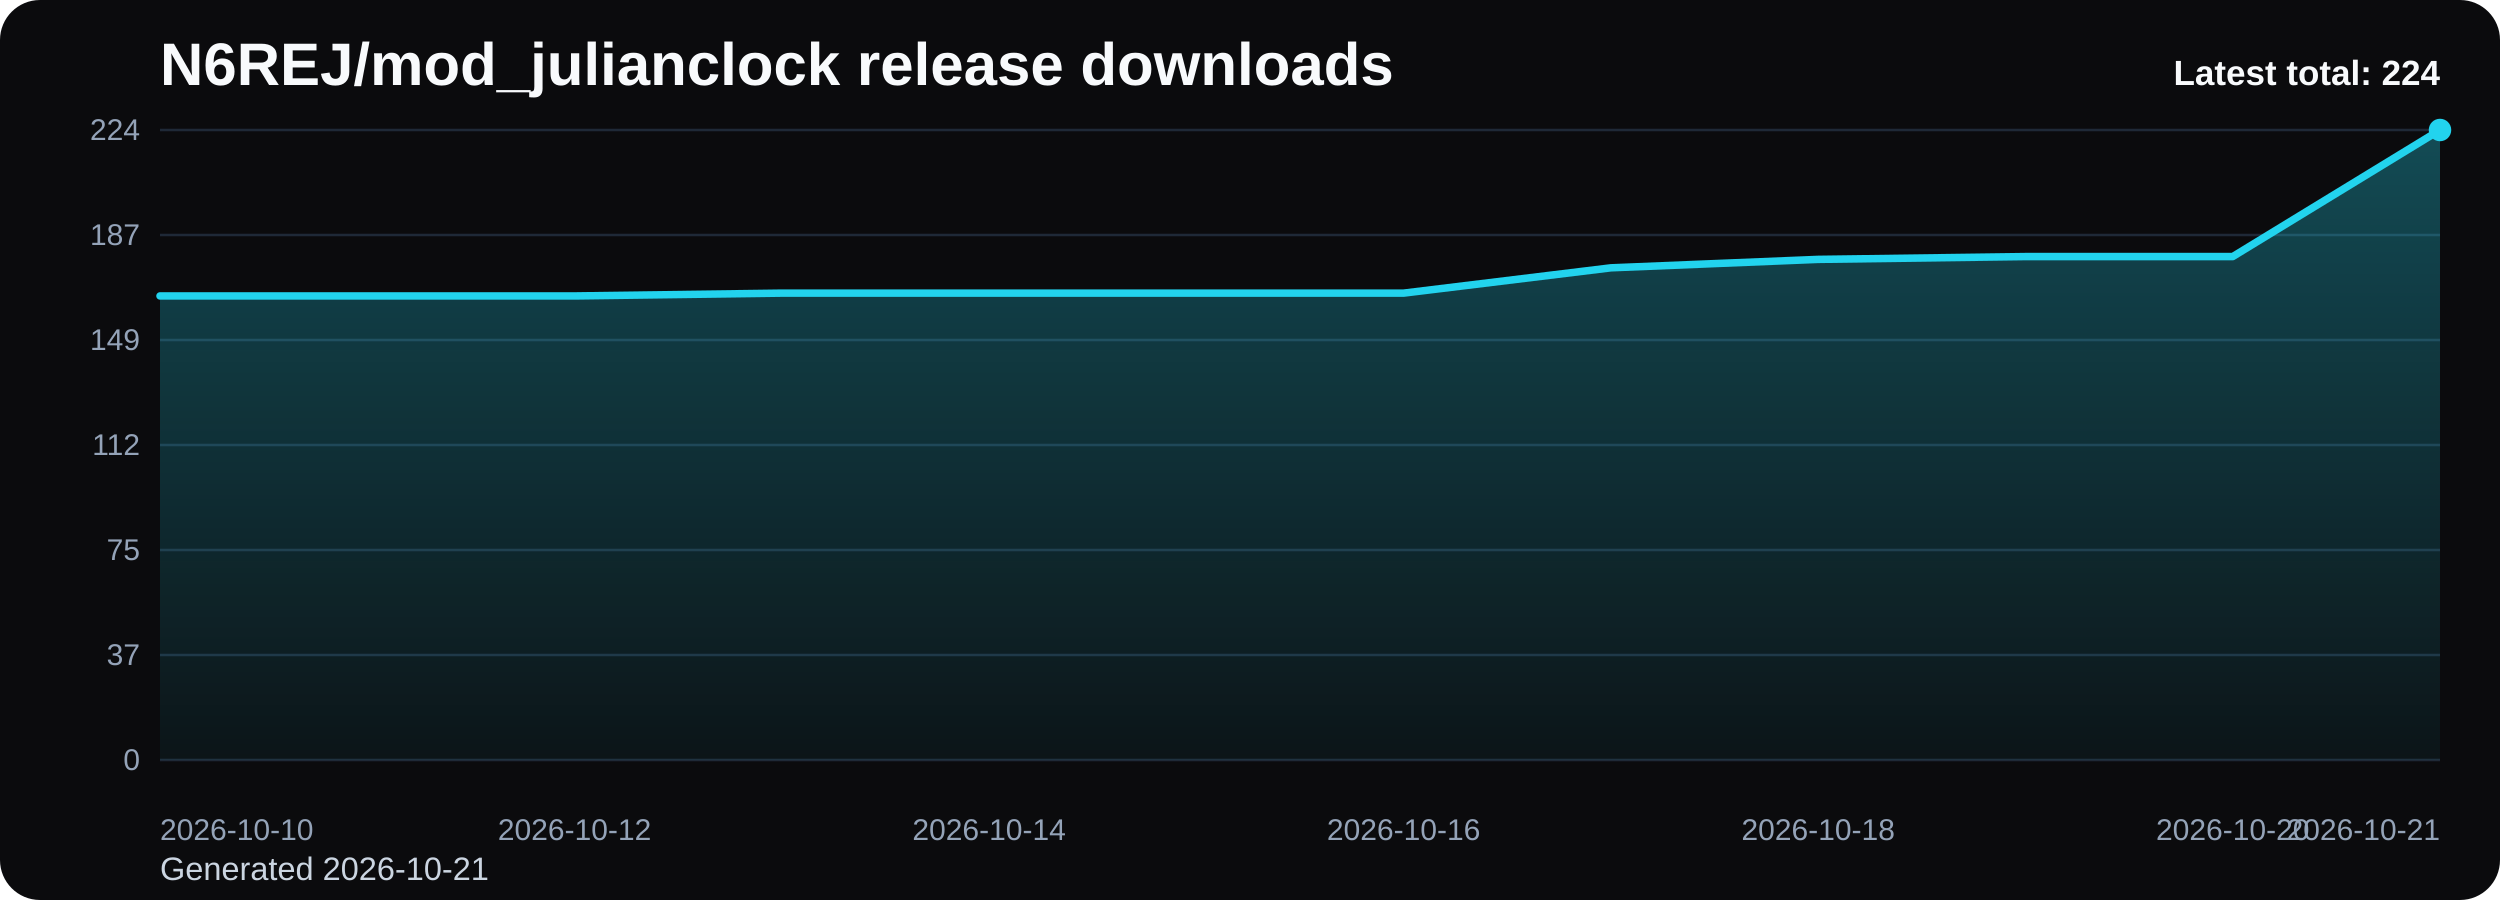
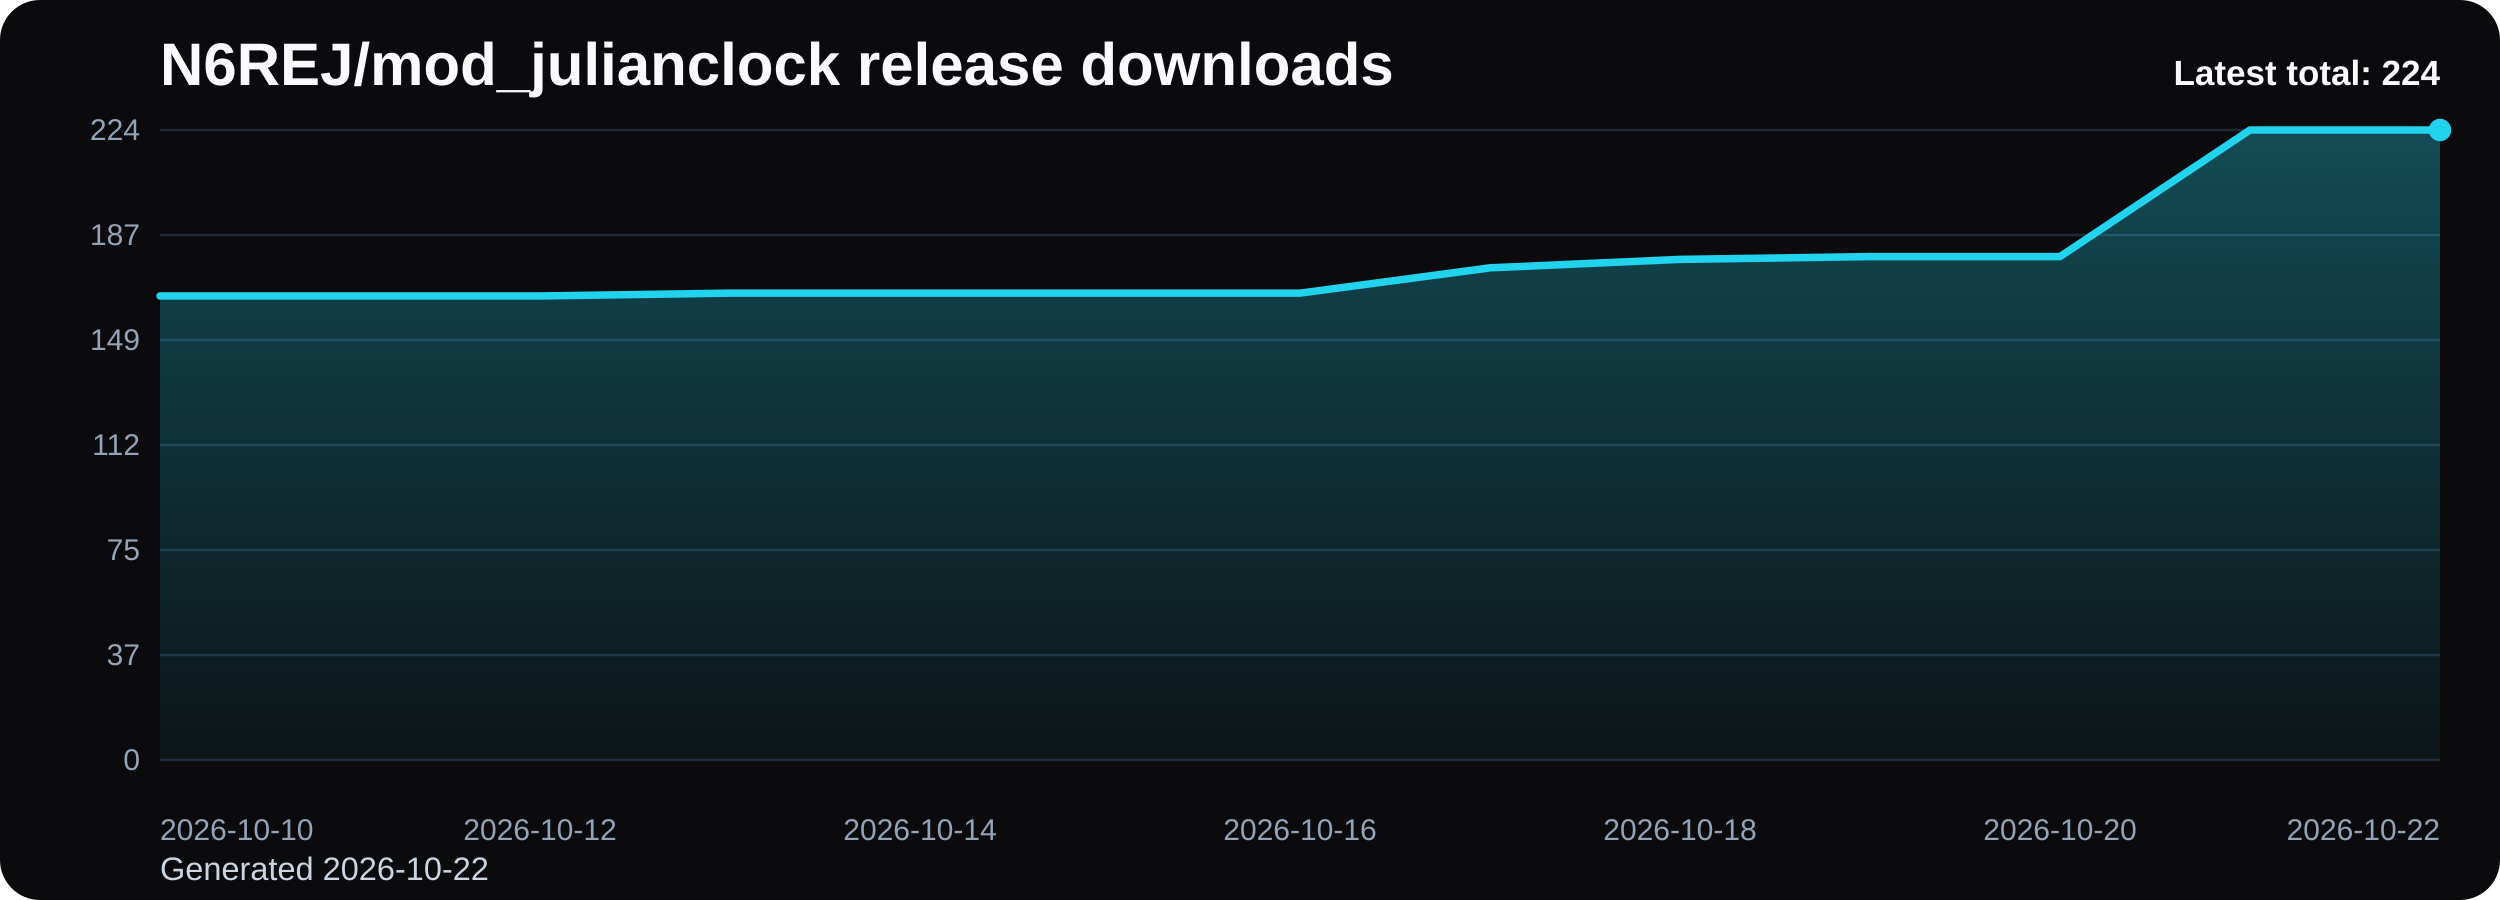
<svg xmlns="http://www.w3.org/2000/svg" viewBox="0 0 1000 360" role="img" aria-label="N6REJ/mod_julianclock release downloads chart">
  <defs>
    <linearGradient id="fill-total-trend-black" x1="0" y1="0" x2="0" y2="1">
      <stop offset="0%" stop-color="#22d3ee" stop-opacity="0.32" />
      <stop offset="100%" stop-color="#22d3ee" stop-opacity="0.05" />
    </linearGradient>
    <style>
      .bg { fill: #0b0b0d; }
      .title { font: 700 24px Arial, sans-serif; fill: #f8fafc; }
      .sub { font: 400 13px Arial, sans-serif; fill: #cbd5e1; }
      .grid { stroke: #1f2937; stroke-width: 1; }
      .axis { font: 400 12px Arial, sans-serif; fill: #94a3b8; }
      .line { fill: none; stroke: #22d3ee; stroke-width: 3; stroke-linecap: round; stroke-linejoin: round; }
      .dot { fill: #22d3ee; }
      .value { font: 600 11px Arial, sans-serif; fill: #cbd5e1; }
      .latest { font: 700 14px Arial, sans-serif; fill: #f8fafc; }
    </style>
  </defs>
  <rect class="bg" x="0" y="0" width="1000" height="360" rx="16" />
  <text class="title" x="64" y="34">N6REJ/mod_julianclock release downloads</text>
-   <text class="sub" x="64" y="352">Generated 2026-10-21</text>
+   <text class="sub" x="64" y="352">Generated 2026-10-22</text>
  <line x1="64" y1="52.00" x2="976" y2="52.00" class="grid" />
  <text x="56" y="56.00" text-anchor="end" class="axis">224</text>
  <line x1="64" y1="94.00" x2="976" y2="94.00" class="grid" />
  <text x="56" y="98.00" text-anchor="end" class="axis">187</text>
  <line x1="64" y1="136.00" x2="976" y2="136.00" class="grid" />
  <text x="56" y="140.00" text-anchor="end" class="axis">149</text>
  <line x1="64" y1="178.00" x2="976" y2="178.00" class="grid" />
  <text x="56" y="182.00" text-anchor="end" class="axis">112</text>
  <line x1="64" y1="220.00" x2="976" y2="220.00" class="grid" />
  <text x="56" y="224.00" text-anchor="end" class="axis">75</text>
  <line x1="64" y1="262.00" x2="976" y2="262.00" class="grid" />
  <text x="56" y="266.00" text-anchor="end" class="axis">37</text>
  <line x1="64" y1="304.00" x2="976" y2="304.00" class="grid" />
  <text x="56" y="308.00" text-anchor="end" class="axis">0</text>
-   <path d="M 64.00 304 L 64.00 118.38 L 146.91 118.38 L 229.82 118.38 L 312.73 117.25 L 395.64 117.25 L 478.55 117.25 L 561.45 117.25 L 644.36 107.13 L 727.27 103.75 L 810.18 102.63 L 893.09 102.63 L 976.00 52.00 L 976.00 304 Z" fill="url(#fill-total-trend-black)" />
-   <polyline class="line" points="64.00,118.38 146.91,118.38 229.82,118.38 312.73,117.25 395.64,117.25 478.55,117.25 561.45,117.25 644.36,107.13 727.27,103.75 810.18,102.63 893.09,102.63 976.00,52.00" />
+   <path d="M 64.00 304 L 64.00 118.38 L 140.00 118.38 L 216.00 118.38 L 292.00 117.25 L 368.00 117.25 L 444.00 117.25 L 520.00 117.25 L 596.00 107.13 L 672.00 103.75 L 748.00 102.63 L 824.00 102.63 L 900.00 52.00 L 976.00 52.00 L 976.00 304 Z" fill="url(#fill-total-trend-black)" />
+   <polyline class="line" points="64.00,118.38 140.00,118.38 216.00,118.38 292.00,117.25 368.00,117.25 444.00,117.25 520.00,117.25 596.00,107.13 672.00,103.75 748.00,102.63 824.00,102.63 900.00,52.00 976.00,52.00" />
  <circle class="dot" cx="976.00" cy="52.00" r="4.5" />
  <text class="axis" x="64.00" y="336" text-anchor="start">2026-10-10</text>
-   <text class="axis" x="229.82" y="336" text-anchor="middle">2026-10-12</text>
-   <text class="axis" x="395.64" y="336" text-anchor="middle">2026-10-14</text>
-   <text class="axis" x="561.45" y="336" text-anchor="middle">2026-10-16</text>
-   <text class="axis" x="727.27" y="336" text-anchor="middle">2026-10-18</text>
-   <text class="axis" x="893.09" y="336" text-anchor="middle">2026-10-20</text>
-   <text class="axis" x="976.00" y="336" text-anchor="end">2026-10-21</text>
+   <text class="axis" x="216.00" y="336" text-anchor="middle">2026-10-12</text>
+   <text class="axis" x="368.00" y="336" text-anchor="middle">2026-10-14</text>
+   <text class="axis" x="520.00" y="336" text-anchor="middle">2026-10-16</text>
+   <text class="axis" x="672.00" y="336" text-anchor="middle">2026-10-18</text>
+   <text class="axis" x="824.00" y="336" text-anchor="middle">2026-10-20</text>
+   <text class="axis" x="976.00" y="336" text-anchor="end">2026-10-22</text>
  <text class="latest" x="976" y="34" text-anchor="end">Latest total: 224</text>
</svg>
